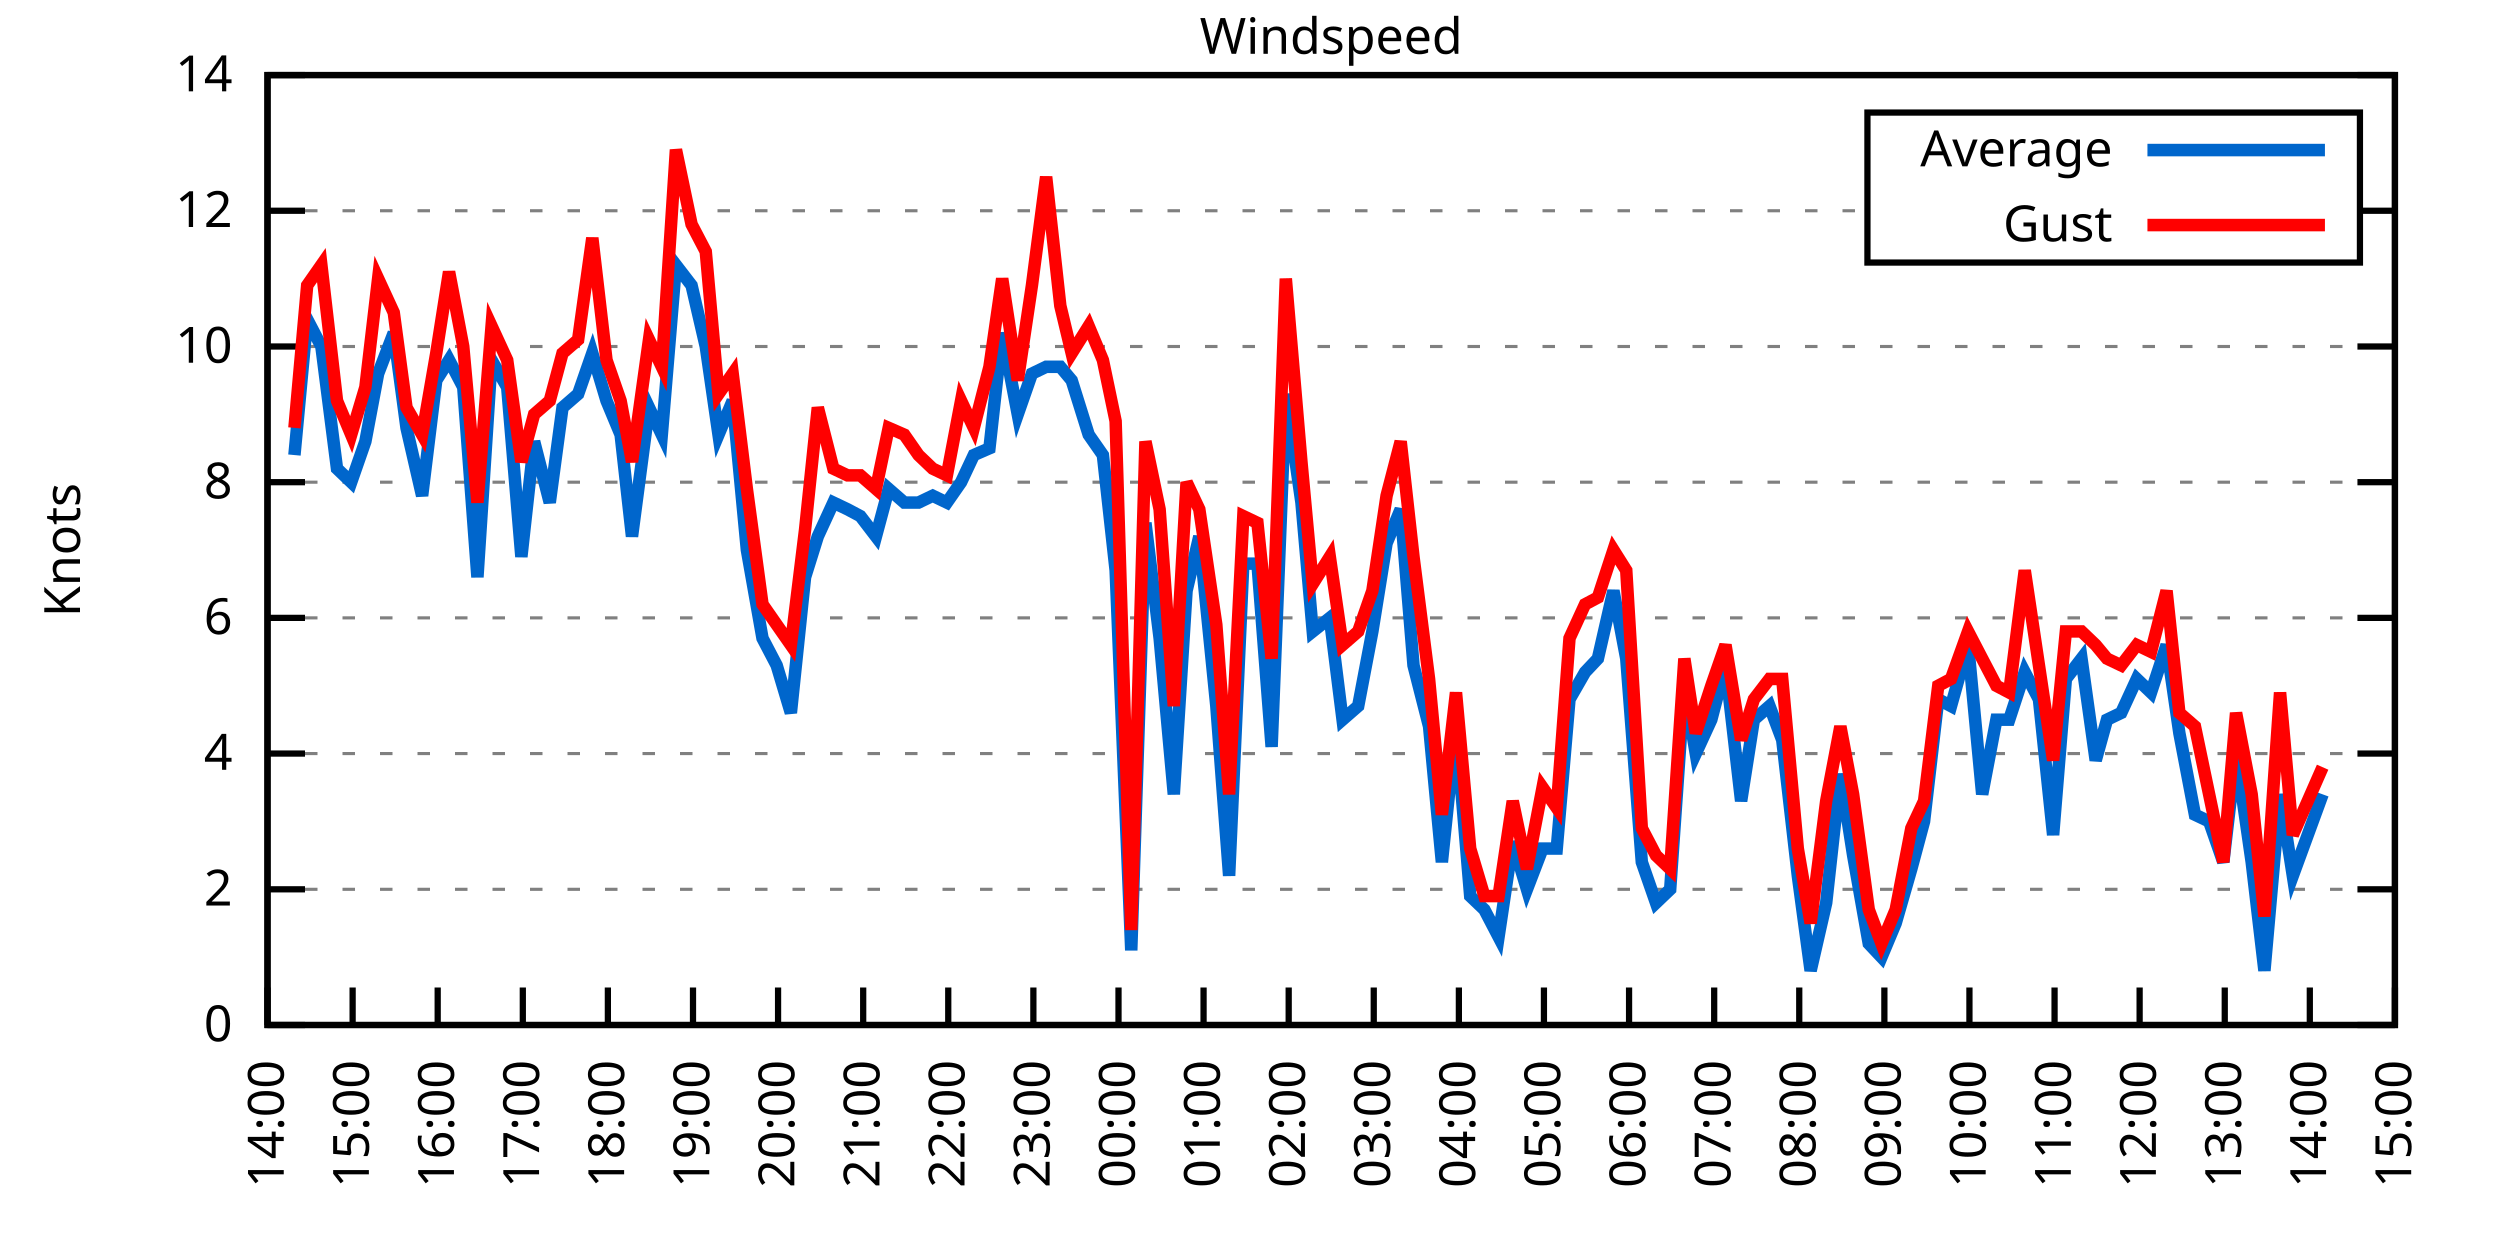
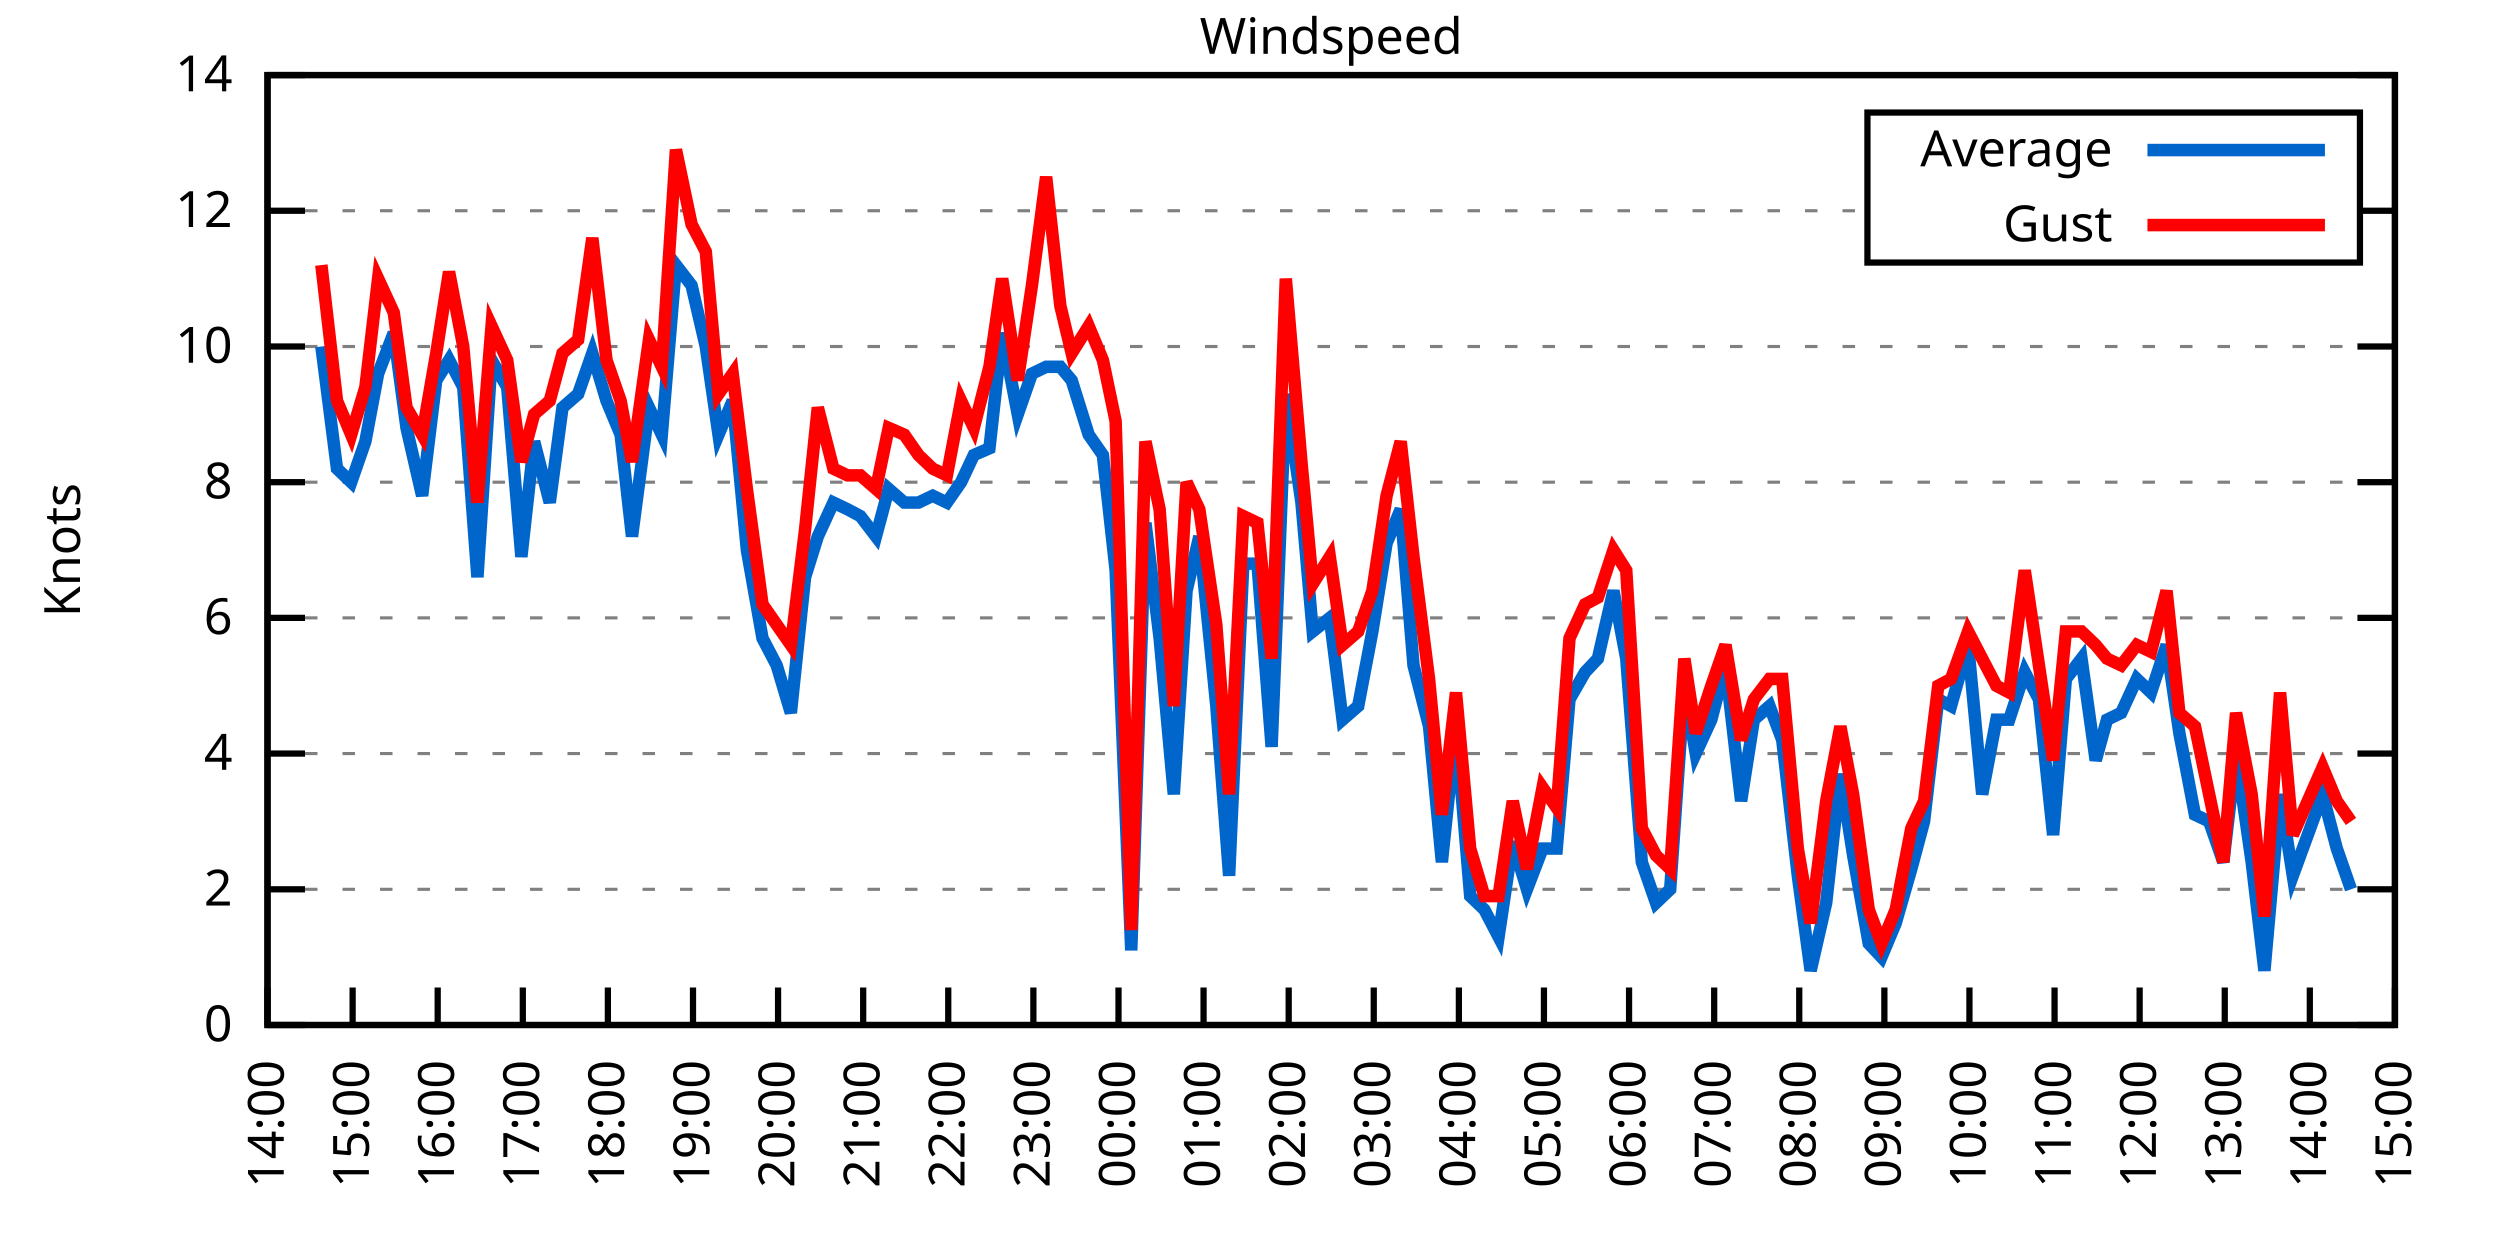
<svg xmlns="http://www.w3.org/2000/svg" xmlns:xlink="http://www.w3.org/1999/xlink" width="400" height="200" viewBox="0 0 400 200">
  <g id="gnuplot_canvas">
    <rect x="0" y="0" width="400" height="200" fill="none" />
    <defs>
      <circle id="gpDot" r="0.5" stroke-width="0.5" stroke="currentColor" />
      <path id="gpPt0" stroke-width="0.333" stroke="currentColor" d="M-1,0 h2 M0,-1 v2" />
      <path id="gpPt1" stroke-width="0.333" stroke="currentColor" d="M-1,-1 L1,1 M1,-1 L-1,1" />
      <path id="gpPt2" stroke-width="0.333" stroke="currentColor" d="M-1,0 L1,0 M0,-1 L0,1 M-1,-1 L1,1 M-1,1 L1,-1" />
      <rect id="gpPt3" stroke-width="0.333" stroke="currentColor" x="-1" y="-1" width="2" height="2" />
      <rect id="gpPt4" stroke-width="0.333" stroke="currentColor" fill="currentColor" x="-1" y="-1" width="2" height="2" />
      <circle id="gpPt5" stroke-width="0.333" stroke="currentColor" cx="0" cy="0" r="1" />
      <use xlink:href="#gpPt5" id="gpPt6" fill="currentColor" stroke="none" />
      <path id="gpPt7" stroke-width="0.333" stroke="currentColor" d="M0,-1.33 L-1.33,0.67 L1.33,0.67 z" />
      <use xlink:href="#gpPt7" id="gpPt8" fill="currentColor" stroke="none" />
      <use xlink:href="#gpPt7" id="gpPt9" stroke="currentColor" transform="rotate(180)" />
      <use xlink:href="#gpPt9" id="gpPt10" fill="currentColor" stroke="none" />
      <use xlink:href="#gpPt3" id="gpPt11" stroke="currentColor" transform="rotate(45)" />
      <use xlink:href="#gpPt11" id="gpPt12" fill="currentColor" stroke="none" />
      <path id="gpPt13" stroke-width="0.333" stroke="currentColor" d="M0,1.330 L1.265,0.411 L0.782,-1.067 L-0.782,-1.076 L-1.265,0.411 z" />
      <use xlink:href="#gpPt13" id="gpPt14" fill="currentColor" stroke="none" />
      <filter id="textbox" filterUnits="objectBoundingBox" x="0" y="0" height="1" width="1">
        <feFlood flood-color="white" flood-opacity="1" result="bgnd" />
        <feComposite in="SourceGraphic" in2="bgnd" operator="atop" />
      </filter>
      <filter id="greybox" filterUnits="objectBoundingBox" x="0" y="0" height="1" width="1">
        <feFlood flood-color="lightgrey" flood-opacity="1" result="grey" />
        <feComposite in="SourceGraphic" in2="grey" operator="atop" />
      </filter>
    </defs>
    <g fill="none" color="white" stroke="currentColor" stroke-width="1.00" stroke-linecap="butt" stroke-linejoin="miter">
</g>
    <g fill="none" color="black" stroke="currentColor" stroke-width="1.00" stroke-linecap="butt" stroke-linejoin="miter">
      <g stroke="none" shape-rendering="crispEdges">
        <polygon fill="rgb(255, 255, 255)" points="42.80,164.00 383.18,164.00 383.18,12.02 42.80,12.02 " />
      </g>
    </g>
    <g fill="none" color="black" stroke="currentColor" stroke-width="1.00" stroke-linecap="butt" stroke-linejoin="miter">
</g>
    <g fill="none" color="black" stroke="black" stroke-width="0.50" stroke-linecap="butt" stroke-linejoin="miter">
</g>
    <g fill="none" color="gray" stroke="currentColor" stroke-width="0.50" stroke-linecap="butt" stroke-linejoin="miter">
      <path stroke="gray" stroke-dasharray="2,4" class="gridline" d="M42.80,164.00 L383.19,164.00  " />
    </g>
    <g fill="none" color="gray" stroke="gray" stroke-width="1.00" stroke-linecap="butt" stroke-linejoin="miter">
</g>
    <g fill="none" color="black" stroke="currentColor" stroke-width="1.00" stroke-linecap="butt" stroke-linejoin="miter">
      <path stroke="black" d="M42.80,164.00 L48.80,164.00 M383.19,164.00 L377.19,164.00  " />
      <g transform="translate(37.20,166.60)" stroke="none" fill="black" font-family="Sans" font-size="8.00" text-anchor="end">
        <text>
          <tspan font-family="Sans"> 0</tspan>
        </text>
      </g>
    </g>
    <g fill="none" color="black" stroke="currentColor" stroke-width="1.00" stroke-linecap="butt" stroke-linejoin="miter">
</g>
    <g fill="none" color="black" stroke="black" stroke-width="0.50" stroke-linecap="butt" stroke-linejoin="miter">
</g>
    <g fill="none" color="gray" stroke="currentColor" stroke-width="0.50" stroke-linecap="butt" stroke-linejoin="miter">
      <path stroke="gray" stroke-dasharray="2,4" class="gridline" d="M42.80,142.29 L383.19,142.29  " />
    </g>
    <g fill="none" color="gray" stroke="gray" stroke-width="1.00" stroke-linecap="butt" stroke-linejoin="miter">
</g>
    <g fill="none" color="black" stroke="currentColor" stroke-width="1.00" stroke-linecap="butt" stroke-linejoin="miter">
      <path stroke="black" d="M42.80,142.29 L48.80,142.29 M383.19,142.29 L377.19,142.29  " />
      <g transform="translate(37.20,144.89)" stroke="none" fill="black" font-family="Sans" font-size="8.00" text-anchor="end">
        <text>
          <tspan font-family="Sans"> 2</tspan>
        </text>
      </g>
    </g>
    <g fill="none" color="black" stroke="currentColor" stroke-width="1.00" stroke-linecap="butt" stroke-linejoin="miter">
</g>
    <g fill="none" color="black" stroke="black" stroke-width="0.50" stroke-linecap="butt" stroke-linejoin="miter">
</g>
    <g fill="none" color="gray" stroke="currentColor" stroke-width="0.50" stroke-linecap="butt" stroke-linejoin="miter">
      <path stroke="gray" stroke-dasharray="2,4" class="gridline" d="M42.80,120.57 L383.19,120.57  " />
    </g>
    <g fill="none" color="gray" stroke="gray" stroke-width="1.00" stroke-linecap="butt" stroke-linejoin="miter">
</g>
    <g fill="none" color="black" stroke="currentColor" stroke-width="1.00" stroke-linecap="butt" stroke-linejoin="miter">
      <path stroke="black" d="M42.80,120.57 L48.80,120.57 M383.19,120.57 L377.19,120.57  " />
      <g transform="translate(37.20,123.17)" stroke="none" fill="black" font-family="Sans" font-size="8.00" text-anchor="end">
        <text>
          <tspan font-family="Sans"> 4</tspan>
        </text>
      </g>
    </g>
    <g fill="none" color="black" stroke="currentColor" stroke-width="1.00" stroke-linecap="butt" stroke-linejoin="miter">
</g>
    <g fill="none" color="black" stroke="black" stroke-width="0.50" stroke-linecap="butt" stroke-linejoin="miter">
</g>
    <g fill="none" color="gray" stroke="currentColor" stroke-width="0.50" stroke-linecap="butt" stroke-linejoin="miter">
      <path stroke="gray" stroke-dasharray="2,4" class="gridline" d="M42.80,98.86 L383.19,98.86  " />
    </g>
    <g fill="none" color="gray" stroke="gray" stroke-width="1.00" stroke-linecap="butt" stroke-linejoin="miter">
</g>
    <g fill="none" color="black" stroke="currentColor" stroke-width="1.00" stroke-linecap="butt" stroke-linejoin="miter">
      <path stroke="black" d="M42.80,98.86 L48.80,98.86 M383.19,98.86 L377.19,98.86  " />
      <g transform="translate(37.20,101.46)" stroke="none" fill="black" font-family="Sans" font-size="8.00" text-anchor="end">
        <text>
          <tspan font-family="Sans"> 6</tspan>
        </text>
      </g>
    </g>
    <g fill="none" color="black" stroke="currentColor" stroke-width="1.00" stroke-linecap="butt" stroke-linejoin="miter">
</g>
    <g fill="none" color="black" stroke="black" stroke-width="0.50" stroke-linecap="butt" stroke-linejoin="miter">
</g>
    <g fill="none" color="gray" stroke="currentColor" stroke-width="0.50" stroke-linecap="butt" stroke-linejoin="miter">
      <path stroke="gray" stroke-dasharray="2,4" class="gridline" d="M42.80,77.15 L383.19,77.15  " />
    </g>
    <g fill="none" color="gray" stroke="gray" stroke-width="1.00" stroke-linecap="butt" stroke-linejoin="miter">
</g>
    <g fill="none" color="black" stroke="currentColor" stroke-width="1.00" stroke-linecap="butt" stroke-linejoin="miter">
      <path stroke="black" d="M42.80,77.15 L48.80,77.15 M383.19,77.15 L377.19,77.15  " />
      <g transform="translate(37.20,79.75)" stroke="none" fill="black" font-family="Sans" font-size="8.00" text-anchor="end">
        <text>
          <tspan font-family="Sans"> 8</tspan>
        </text>
      </g>
    </g>
    <g fill="none" color="black" stroke="currentColor" stroke-width="1.00" stroke-linecap="butt" stroke-linejoin="miter">
</g>
    <g fill="none" color="black" stroke="black" stroke-width="0.50" stroke-linecap="butt" stroke-linejoin="miter">
</g>
    <g fill="none" color="gray" stroke="currentColor" stroke-width="0.50" stroke-linecap="butt" stroke-linejoin="miter">
      <path stroke="gray" stroke-dasharray="2,4" class="gridline" d="M42.80,55.44 L383.19,55.44  " />
    </g>
    <g fill="none" color="gray" stroke="gray" stroke-width="1.00" stroke-linecap="butt" stroke-linejoin="miter">
</g>
    <g fill="none" color="black" stroke="currentColor" stroke-width="1.00" stroke-linecap="butt" stroke-linejoin="miter">
      <path stroke="black" d="M42.80,55.44 L48.80,55.44 M383.19,55.44 L377.19,55.44  " />
      <g transform="translate(37.20,58.04)" stroke="none" fill="black" font-family="Sans" font-size="8.00" text-anchor="end">
        <text>
          <tspan font-family="Sans"> 10</tspan>
        </text>
      </g>
    </g>
    <g fill="none" color="black" stroke="currentColor" stroke-width="1.00" stroke-linecap="butt" stroke-linejoin="miter">
</g>
    <g fill="none" color="black" stroke="black" stroke-width="0.50" stroke-linecap="butt" stroke-linejoin="miter">
</g>
    <g fill="none" color="gray" stroke="currentColor" stroke-width="0.50" stroke-linecap="butt" stroke-linejoin="miter">
      <path stroke="gray" stroke-dasharray="2,4" class="gridline" d="M42.80,33.72 L298.79,33.72 M377.59,33.72 L383.19,33.72  " />
    </g>
    <g fill="none" color="gray" stroke="gray" stroke-width="1.00" stroke-linecap="butt" stroke-linejoin="miter">
</g>
    <g fill="none" color="black" stroke="currentColor" stroke-width="1.00" stroke-linecap="butt" stroke-linejoin="miter">
      <path stroke="black" d="M42.80,33.72 L48.80,33.72 M383.19,33.72 L377.19,33.72  " />
      <g transform="translate(37.20,36.32)" stroke="none" fill="black" font-family="Sans" font-size="8.00" text-anchor="end">
        <text>
          <tspan font-family="Sans"> 12</tspan>
        </text>
      </g>
    </g>
    <g fill="none" color="black" stroke="currentColor" stroke-width="1.00" stroke-linecap="butt" stroke-linejoin="miter">
</g>
    <g fill="none" color="black" stroke="black" stroke-width="0.50" stroke-linecap="butt" stroke-linejoin="miter">
</g>
    <g fill="none" color="gray" stroke="currentColor" stroke-width="0.50" stroke-linecap="butt" stroke-linejoin="miter">
      <path stroke="gray" stroke-dasharray="2,4" class="gridline" d="M42.80,12.01 L383.19,12.01  " />
    </g>
    <g fill="none" color="gray" stroke="gray" stroke-width="1.00" stroke-linecap="butt" stroke-linejoin="miter">
</g>
    <g fill="none" color="black" stroke="currentColor" stroke-width="1.00" stroke-linecap="butt" stroke-linejoin="miter">
      <path stroke="black" d="M42.80,12.01 L48.80,12.01 M383.19,12.01 L377.19,12.01  " />
      <g transform="translate(37.20,14.61)" stroke="none" fill="black" font-family="Sans" font-size="8.00" text-anchor="end">
        <text>
          <tspan font-family="Sans"> 14</tspan>
        </text>
      </g>
    </g>
    <g fill="none" color="black" stroke="currentColor" stroke-width="1.00" stroke-linecap="butt" stroke-linejoin="miter">
      <path stroke="black" d="M42.80,164.00 L42.80,158.00  " />
      <g transform="translate(45.40,169.60) rotate(270.00)" stroke="none" fill="black" font-family="Sans" font-size="8.00" text-anchor="end">
        <text>
          <tspan font-family="Sans">14:00</tspan>
        </text>
      </g>
    </g>
    <g fill="none" color="black" stroke="currentColor" stroke-width="1.00" stroke-linecap="butt" stroke-linejoin="miter">
      <path stroke="black" d="M56.42,164.00 L56.42,158.00  " />
      <g transform="translate(59.02,169.60) rotate(270.00)" stroke="none" fill="black" font-family="Sans" font-size="8.00" text-anchor="end">
        <text>
          <tspan font-family="Sans">15:00</tspan>
        </text>
      </g>
    </g>
    <g fill="none" color="black" stroke="currentColor" stroke-width="1.00" stroke-linecap="butt" stroke-linejoin="miter">
      <path stroke="black" d="M70.03,164.00 L70.03,158.00  " />
      <g transform="translate(72.63,169.60) rotate(270.00)" stroke="none" fill="black" font-family="Sans" font-size="8.00" text-anchor="end">
        <text>
          <tspan font-family="Sans">16:00</tspan>
        </text>
      </g>
    </g>
    <g fill="none" color="black" stroke="currentColor" stroke-width="1.00" stroke-linecap="butt" stroke-linejoin="miter">
      <path stroke="black" d="M83.65,164.00 L83.65,158.00  " />
      <g transform="translate(86.25,169.60) rotate(270.00)" stroke="none" fill="black" font-family="Sans" font-size="8.00" text-anchor="end">
        <text>
          <tspan font-family="Sans">17:00</tspan>
        </text>
      </g>
    </g>
    <g fill="none" color="black" stroke="currentColor" stroke-width="1.00" stroke-linecap="butt" stroke-linejoin="miter">
      <path stroke="black" d="M97.26,164.00 L97.26,158.00  " />
      <g transform="translate(99.86,169.60) rotate(270.00)" stroke="none" fill="black" font-family="Sans" font-size="8.00" text-anchor="end">
        <text>
          <tspan font-family="Sans">18:00</tspan>
        </text>
      </g>
    </g>
    <g fill="none" color="black" stroke="currentColor" stroke-width="1.00" stroke-linecap="butt" stroke-linejoin="miter">
      <path stroke="black" d="M110.88,164.00 L110.88,158.00  " />
      <g transform="translate(113.48,169.60) rotate(270.00)" stroke="none" fill="black" font-family="Sans" font-size="8.00" text-anchor="end">
        <text>
          <tspan font-family="Sans">19:00</tspan>
        </text>
      </g>
    </g>
    <g fill="none" color="black" stroke="currentColor" stroke-width="1.00" stroke-linecap="butt" stroke-linejoin="miter">
      <path stroke="black" d="M124.49,164.00 L124.49,158.00  " />
      <g transform="translate(127.09,169.60) rotate(270.00)" stroke="none" fill="black" font-family="Sans" font-size="8.00" text-anchor="end">
        <text>
          <tspan font-family="Sans">20:00</tspan>
        </text>
      </g>
    </g>
    <g fill="none" color="black" stroke="currentColor" stroke-width="1.00" stroke-linecap="butt" stroke-linejoin="miter">
      <path stroke="black" d="M138.11,164.00 L138.11,158.00  " />
      <g transform="translate(140.71,169.60) rotate(270.00)" stroke="none" fill="black" font-family="Sans" font-size="8.00" text-anchor="end">
        <text>
          <tspan font-family="Sans">21:00</tspan>
        </text>
      </g>
    </g>
    <g fill="none" color="black" stroke="currentColor" stroke-width="1.00" stroke-linecap="butt" stroke-linejoin="miter">
      <path stroke="black" d="M151.72,164.00 L151.72,158.00  " />
      <g transform="translate(154.32,169.60) rotate(270.00)" stroke="none" fill="black" font-family="Sans" font-size="8.00" text-anchor="end">
        <text>
          <tspan font-family="Sans">22:00</tspan>
        </text>
      </g>
    </g>
    <g fill="none" color="black" stroke="currentColor" stroke-width="1.00" stroke-linecap="butt" stroke-linejoin="miter">
      <path stroke="black" d="M165.34,164.00 L165.34,158.00  " />
      <g transform="translate(167.94,169.60) rotate(270.00)" stroke="none" fill="black" font-family="Sans" font-size="8.00" text-anchor="end">
        <text>
          <tspan font-family="Sans">23:00</tspan>
        </text>
      </g>
    </g>
    <g fill="none" color="black" stroke="currentColor" stroke-width="1.00" stroke-linecap="butt" stroke-linejoin="miter">
      <path stroke="black" d="M178.96,164.00 L178.96,158.00  " />
      <g transform="translate(181.56,169.60) rotate(270.00)" stroke="none" fill="black" font-family="Sans" font-size="8.00" text-anchor="end">
        <text>
          <tspan font-family="Sans">00:00</tspan>
        </text>
      </g>
    </g>
    <g fill="none" color="black" stroke="currentColor" stroke-width="1.00" stroke-linecap="butt" stroke-linejoin="miter">
      <path stroke="black" d="M192.57,164.00 L192.57,158.00  " />
      <g transform="translate(195.17,169.60) rotate(270.00)" stroke="none" fill="black" font-family="Sans" font-size="8.00" text-anchor="end">
        <text>
          <tspan font-family="Sans">01:00</tspan>
        </text>
      </g>
    </g>
    <g fill="none" color="black" stroke="currentColor" stroke-width="1.00" stroke-linecap="butt" stroke-linejoin="miter">
      <path stroke="black" d="M206.19,164.00 L206.19,158.00  " />
      <g transform="translate(208.79,169.60) rotate(270.00)" stroke="none" fill="black" font-family="Sans" font-size="8.00" text-anchor="end">
        <text>
          <tspan font-family="Sans">02:00</tspan>
        </text>
      </g>
    </g>
    <g fill="none" color="black" stroke="currentColor" stroke-width="1.00" stroke-linecap="butt" stroke-linejoin="miter">
      <path stroke="black" d="M219.80,164.00 L219.80,158.00  " />
      <g transform="translate(222.40,169.60) rotate(270.00)" stroke="none" fill="black" font-family="Sans" font-size="8.00" text-anchor="end">
        <text>
          <tspan font-family="Sans">03:00</tspan>
        </text>
      </g>
    </g>
    <g fill="none" color="black" stroke="currentColor" stroke-width="1.00" stroke-linecap="butt" stroke-linejoin="miter">
      <path stroke="black" d="M233.42,164.00 L233.42,158.00  " />
      <g transform="translate(236.02,169.60) rotate(270.00)" stroke="none" fill="black" font-family="Sans" font-size="8.00" text-anchor="end">
        <text>
          <tspan font-family="Sans">04:00</tspan>
        </text>
      </g>
    </g>
    <g fill="none" color="black" stroke="currentColor" stroke-width="1.00" stroke-linecap="butt" stroke-linejoin="miter">
      <path stroke="black" d="M247.03,164.00 L247.03,158.00  " />
      <g transform="translate(249.63,169.60) rotate(270.00)" stroke="none" fill="black" font-family="Sans" font-size="8.00" text-anchor="end">
        <text>
          <tspan font-family="Sans">05:00</tspan>
        </text>
      </g>
    </g>
    <g fill="none" color="black" stroke="currentColor" stroke-width="1.00" stroke-linecap="butt" stroke-linejoin="miter">
      <path stroke="black" d="M260.65,164.00 L260.65,158.00  " />
      <g transform="translate(263.25,169.60) rotate(270.00)" stroke="none" fill="black" font-family="Sans" font-size="8.00" text-anchor="end">
        <text>
          <tspan font-family="Sans">06:00</tspan>
        </text>
      </g>
    </g>
    <g fill="none" color="black" stroke="currentColor" stroke-width="1.00" stroke-linecap="butt" stroke-linejoin="miter">
      <path stroke="black" d="M274.27,164.00 L274.27,158.00  " />
      <g transform="translate(276.87,169.60) rotate(270.00)" stroke="none" fill="black" font-family="Sans" font-size="8.00" text-anchor="end">
        <text>
          <tspan font-family="Sans">07:00</tspan>
        </text>
      </g>
    </g>
    <g fill="none" color="black" stroke="currentColor" stroke-width="1.00" stroke-linecap="butt" stroke-linejoin="miter">
      <path stroke="black" d="M287.88,164.00 L287.88,158.00  " />
      <g transform="translate(290.48,169.60) rotate(270.00)" stroke="none" fill="black" font-family="Sans" font-size="8.00" text-anchor="end">
        <text>
          <tspan font-family="Sans">08:00</tspan>
        </text>
      </g>
    </g>
    <g fill="none" color="black" stroke="currentColor" stroke-width="1.00" stroke-linecap="butt" stroke-linejoin="miter">
      <path stroke="black" d="M301.50,164.00 L301.50,158.00  " />
      <g transform="translate(304.10,169.60) rotate(270.00)" stroke="none" fill="black" font-family="Sans" font-size="8.00" text-anchor="end">
        <text>
          <tspan font-family="Sans">09:00</tspan>
        </text>
      </g>
    </g>
    <g fill="none" color="black" stroke="currentColor" stroke-width="1.00" stroke-linecap="butt" stroke-linejoin="miter">
      <path stroke="black" d="M315.11,164.00 L315.11,158.00  " />
      <g transform="translate(317.71,169.60) rotate(270.00)" stroke="none" fill="black" font-family="Sans" font-size="8.00" text-anchor="end">
        <text>
          <tspan font-family="Sans">10:00</tspan>
        </text>
      </g>
    </g>
    <g fill="none" color="black" stroke="currentColor" stroke-width="1.00" stroke-linecap="butt" stroke-linejoin="miter">
      <path stroke="black" d="M328.73,164.00 L328.73,158.00  " />
      <g transform="translate(331.33,169.60) rotate(270.00)" stroke="none" fill="black" font-family="Sans" font-size="8.00" text-anchor="end">
        <text>
          <tspan font-family="Sans">11:00</tspan>
        </text>
      </g>
    </g>
    <g fill="none" color="black" stroke="currentColor" stroke-width="1.00" stroke-linecap="butt" stroke-linejoin="miter">
      <path stroke="black" d="M342.34,164.00 L342.34,158.00  " />
      <g transform="translate(344.94,169.60) rotate(270.00)" stroke="none" fill="black" font-family="Sans" font-size="8.00" text-anchor="end">
        <text>
          <tspan font-family="Sans">12:00</tspan>
        </text>
      </g>
    </g>
    <g fill="none" color="black" stroke="currentColor" stroke-width="1.00" stroke-linecap="butt" stroke-linejoin="miter">
      <path stroke="black" d="M355.96,164.00 L355.96,158.00  " />
      <g transform="translate(358.56,169.60) rotate(270.00)" stroke="none" fill="black" font-family="Sans" font-size="8.00" text-anchor="end">
        <text>
          <tspan font-family="Sans">13:00</tspan>
        </text>
      </g>
    </g>
    <g fill="none" color="black" stroke="currentColor" stroke-width="1.00" stroke-linecap="butt" stroke-linejoin="miter">
      <path stroke="black" d="M369.57,164.00 L369.57,158.00  " />
      <g transform="translate(372.17,169.60) rotate(270.00)" stroke="none" fill="black" font-family="Sans" font-size="8.00" text-anchor="end">
        <text>
          <tspan font-family="Sans">14:00</tspan>
        </text>
      </g>
    </g>
    <g fill="none" color="black" stroke="currentColor" stroke-width="1.00" stroke-linecap="butt" stroke-linejoin="miter">
      <path stroke="black" d="M383.19,164.00 L383.19,158.00  " />
      <g transform="translate(385.79,169.60) rotate(270.00)" stroke="none" fill="black" font-family="Sans" font-size="8.00" text-anchor="end">
        <text>
          <tspan font-family="Sans">15:00</tspan>
        </text>
      </g>
    </g>
    <g fill="none" color="black" stroke="currentColor" stroke-width="1.00" stroke-linecap="butt" stroke-linejoin="miter">
</g>
    <g fill="none" color="black" stroke="currentColor" stroke-width="1.00" stroke-linecap="butt" stroke-linejoin="miter">
      <path stroke="black" d="M42.80,12.01 L42.80,164.00 L383.19,164.00 L383.19,12.01 L42.80,12.01 Z  " />
    </g>
    <g fill="none" color="black" stroke="currentColor" stroke-width="1.00" stroke-linecap="butt" stroke-linejoin="miter">
</g>
    <g fill="none" color="black" stroke="currentColor" stroke-width="1.00" stroke-linecap="butt" stroke-linejoin="miter">
      <path stroke="black" d="M298.79,42.01 L298.79,18.01 L377.59,18.01 L377.59,42.01 L298.79,42.01 Z  " />
    </g>
    <g id="Windspeed_plot_1">
      <g fill="none" color="white" stroke="black" stroke-width="2.00" stroke-linecap="butt" stroke-linejoin="miter">
</g>
      <g fill="none" color="black" stroke="currentColor" stroke-width="2.00" stroke-linecap="butt" stroke-linejoin="miter">
        <g transform="translate(337.99,26.61)" stroke="none" fill="black" font-family="Sans" font-size="8.00" text-anchor="end">
          <text>
            <tspan font-family="Sans">Average</tspan>
          </text>
        </g>
      </g>
      <g fill="none" color="black" stroke="currentColor" stroke-width="2.00" stroke-linecap="butt" stroke-linejoin="miter">
-         <path stroke="rgb(  0, 102, 204)" d="M343.59,24.01 L371.99,24.01 M47.11,72.81 L49.15,51.09 L51.42,55.44 L53.92,74.98 L56.19,77.15 L58.46,70.63   L60.50,59.78 L63.00,53.26 L65.04,68.46 L67.54,79.32 L69.80,60.86 L71.85,57.61 L74.12,61.95 L76.39,92.35   L78.65,57.61 L81.15,61.95 L83.42,89.09 L85.46,70.63 L87.96,80.41 L90.00,65.21 L92.50,63.04 L94.77,56.52   L97.04,64.12 L99.30,69.55 L101.12,85.83 L103.84,65.21 L105.89,69.55 L108.15,42.41 L110.65,45.66 L112.92,55.44   L114.96,69.55 L117.23,64.12 L119.50,88.00 L122.00,102.12 L124.27,106.46 L126.54,114.06 L128.81,92.35 L130.85,85.83   L133.34,80.41 L135.61,81.49 L137.66,82.58 L140.15,85.83 L142.19,78.23 L144.69,80.41 L146.96,80.41 L149.23,79.32   L151.50,80.41 L153.77,77.15 L155.81,72.81 L158.31,71.72 L160.35,53.26 L162.84,66.29 L165.11,59.78 L167.38,58.69   L169.65,58.69 L171.47,60.86 L174.19,69.55 L176.46,72.81 L178.50,91.26 L181.00,152.06 L183.27,83.66 L185.54,102.12   L187.81,127.09 L189.85,94.52 L191.89,85.83 L194.61,112.97 L196.66,140.12 L198.93,90.18 L201.19,90.18 L203.46,119.49   L205.73,63.04 L208.23,80.41 L210.04,101.03 L212.77,98.86 L214.81,115.15 L217.31,112.97 L219.58,101.03 L221.85,86.92   L224.11,81.49 L226.16,106.46 L228.65,116.23 L230.70,137.94 L232.96,116.23 L235.23,143.37 L237.50,145.54 L239.77,149.89   L242.04,134.69 L244.31,142.29 L246.81,135.77 L249.08,135.77 L251.12,111.89 L253.61,107.55 L255.66,105.38 L258.15,94.52   L260.20,105.38 L262.69,137.94 L264.96,144.46 L267.23,142.29 L269.50,109.72 L271.32,120.57 L273.81,115.15 L276.08,106.46   L278.58,128.17 L280.62,115.15 L283.12,112.97 L285.16,118.40 L287.65,140.12 L289.70,155.31 L292.19,144.46 L294.46,123.83   L296.50,136.86 L299.00,150.97 L301.04,153.14 L303.31,147.72 L305.81,139.03 L307.85,131.43 L310.12,111.89 L312.16,112.97   L314.89,103.20 L317.15,127.09 L319.42,115.15 L321.47,115.15 L323.96,107.55 L326.23,111.89 L328.50,133.60 L330.54,108.63   L333.04,105.38 L335.31,121.66 L337.12,115.15 L339.39,114.06 L341.89,108.63 L344.16,110.80 L346.65,103.20 L348.70,117.32   L351.19,130.35 L353.46,131.43 L355.73,137.94 L357.77,120.57 L360.27,137.94 L362.31,155.31 L364.81,127.09 L366.85,140.12   L371.62,127.09  " />
+         <path stroke="rgb(  0, 102, 204)" d="M343.59,24.01 L371.99,24.01 M51.42,55.44 L53.92,74.98 L56.19,77.15 L58.46,70.63 L60.50,59.78 L63.00,53.26   L65.04,68.46 L67.54,79.32 L69.80,60.86 L71.85,57.61 L74.12,61.95 L76.39,92.35 L78.65,57.61 L81.15,61.95   L83.42,89.09 L85.46,70.63 L87.96,80.41 L90.00,65.21 L92.50,63.04 L94.77,56.52 L97.04,64.12 L99.30,69.55   L101.12,85.83 L103.84,65.21 L105.89,69.55 L108.15,42.41 L110.65,45.66 L112.92,55.44 L114.96,69.55 L117.23,64.12   L119.50,88.00 L122.00,102.12 L124.27,106.46 L126.54,114.06 L128.81,92.35 L130.85,85.83 L133.34,80.41 L135.61,81.49   L137.66,82.58 L140.15,85.83 L142.19,78.23 L144.69,80.41 L146.96,80.41 L149.23,79.32 L151.50,80.41 L153.77,77.15   L155.81,72.81 L158.31,71.72 L160.35,53.26 L162.84,66.29 L165.11,59.78 L167.38,58.69 L169.65,58.69 L171.47,60.86   L174.19,69.55 L176.46,72.81 L178.50,91.26 L181.00,152.06 L183.27,83.66 L185.54,102.12 L187.81,127.09 L189.85,94.52   L191.89,85.83 L194.61,112.97 L196.66,140.12 L198.93,90.18 L201.19,90.18 L203.46,119.49 L205.73,63.04 L208.23,80.41   L210.04,101.03 L212.77,98.86 L214.81,115.15 L217.31,112.97 L219.58,101.03 L221.85,86.92 L224.11,81.49 L226.16,106.46   L228.65,116.23 L230.70,137.94 L232.96,116.23 L235.23,143.37 L237.50,145.54 L239.77,149.89 L242.04,134.69 L244.31,142.29   L246.81,135.77 L249.08,135.77 L251.12,111.89 L253.61,107.55 L255.66,105.38 L258.15,94.52 L260.20,105.38 L262.69,137.94   L264.96,144.46 L267.23,142.29 L269.50,109.72 L271.32,120.57 L273.81,115.15 L276.08,106.46 L278.58,128.17 L280.62,115.15   L283.12,112.97 L285.16,118.40 L287.65,140.12 L289.70,155.31 L292.19,144.46 L294.46,123.83 L296.50,136.86 L299.00,150.97   L301.04,153.14 L303.31,147.72 L305.81,139.03 L307.85,131.43 L310.12,111.89 L312.16,112.97 L314.89,103.20 L317.15,127.09   L319.42,115.15 L321.47,115.15 L323.96,107.55 L326.23,111.89 L328.50,133.60 L330.54,108.63 L333.04,105.38 L335.31,121.66   L337.12,115.15 L339.39,114.06 L341.89,108.63 L344.16,110.80 L346.65,103.20 L348.70,117.32 L351.19,130.35 L353.46,131.43   L355.73,137.94 L357.77,120.57 L360.27,137.94 L362.31,155.31 L364.81,127.09 L366.85,140.12 L371.62,127.09 L373.89,135.77   L376.16,142.29  " />
      </g>
    </g>
    <g id="Windspeed_plot_2">
      <g fill="none" color="black" stroke="currentColor" stroke-width="2.00" stroke-linecap="butt" stroke-linejoin="miter">
        <g transform="translate(337.99,38.61)" stroke="none" fill="black" font-family="Sans" font-size="8.00" text-anchor="end">
          <text>
            <tspan font-family="Sans">Gust</tspan>
          </text>
        </g>
      </g>
      <g fill="none" color="black" stroke="currentColor" stroke-width="2.00" stroke-linecap="butt" stroke-linejoin="miter">
-         <path stroke="rgb(255,   0,   0)" d="M343.59,36.01 L371.99,36.01 M47.11,68.46 L49.15,45.66 L51.42,42.41 L53.92,64.12 L56.19,69.55 L58.46,61.95   L60.50,44.58 L63.00,50.01 L65.04,65.21 L67.54,69.55 L69.80,56.52 L71.85,43.49 L74.12,55.44 L76.39,80.41   L78.65,52.18 L81.15,57.61 L83.42,73.89 L85.46,66.29 L87.96,64.12 L90.00,56.52 L92.50,54.35 L94.77,38.07   L97.04,57.61 L99.30,64.12 L101.12,73.89 L103.84,54.35 L105.89,58.69 L108.15,23.95 L110.65,35.89 L112.92,40.24   L114.96,63.04 L117.23,59.78 L119.50,78.23 L122.00,96.69 L124.27,99.95 L126.54,103.20 L128.81,84.75 L130.85,65.21   L133.34,74.98 L135.61,76.06 L137.66,76.06 L140.15,78.23 L142.19,68.46 L144.69,69.55 L146.96,72.81 L149.23,74.98   L151.50,76.06 L153.77,64.12 L155.81,68.46 L158.31,58.69 L160.35,44.58 L162.84,60.86 L165.11,45.66 L167.38,28.29   L169.65,48.92 L171.47,56.52 L174.19,52.18 L176.46,57.61 L178.50,67.38 L181.00,148.80 L183.27,70.63 L185.54,81.49   L187.81,112.97 L189.85,77.15 L191.89,81.49 L194.61,99.95 L196.66,127.09 L198.93,82.58 L201.19,83.66 L203.46,105.38   L205.73,44.58 L208.23,73.89 L210.04,93.43 L212.77,89.09 L214.81,103.20 L217.31,101.03 L219.58,94.52 L221.85,79.32   L224.11,70.63 L226.16,89.09 L228.65,108.63 L230.70,130.35 L232.96,110.80 L235.23,135.77 L237.50,143.37 L239.77,143.37   L242.04,128.17 L244.31,139.03 L246.81,126.00 L249.08,129.26 L251.12,102.12 L253.61,96.69 L255.66,95.60 L258.15,88.00   L260.20,91.26 L262.69,132.52 L264.96,136.86 L267.23,139.03 L269.50,105.38 L271.32,117.32 L273.81,109.72 L276.08,103.20   L278.58,118.40 L280.62,111.89 L283.12,108.63 L285.16,108.63 L287.65,135.77 L289.70,147.72 L292.19,128.17 L294.46,116.23   L296.50,127.09 L299.00,145.54 L301.04,150.97 L303.31,145.54 L305.81,132.52 L307.85,128.17 L310.12,109.72 L312.16,108.63   L314.89,101.03 L317.15,105.38 L319.42,109.72 L321.47,110.80 L323.96,91.26 L326.23,106.46 L328.50,121.66 L330.54,101.03   L333.04,101.03 L335.31,103.20 L337.12,105.38 L339.39,106.46 L341.89,103.20 L344.16,104.29 L346.65,94.52 L348.70,114.06   L351.19,116.23 L353.46,127.09 L355.73,137.94 L357.77,114.06 L360.27,127.09 L362.31,146.63 L364.81,110.80 L366.85,133.60   L371.62,122.75  " />
+         <path stroke="rgb(255,   0,   0)" d="M343.59,36.01 L371.99,36.01 M51.42,42.41 L53.92,64.12 L56.19,69.55 L58.46,61.95 L60.50,44.58 L63.00,50.01   L65.04,65.21 L67.54,69.55 L69.80,56.52 L71.85,43.49 L74.12,55.44 L76.39,80.41 L78.65,52.18 L81.15,57.61   L83.42,73.89 L85.46,66.29 L87.96,64.12 L90.00,56.52 L92.50,54.35 L94.77,38.07 L97.04,57.61 L99.30,64.12   L101.12,73.89 L103.84,54.35 L105.89,58.69 L108.15,23.95 L110.65,35.89 L112.92,40.24 L114.96,63.04 L117.23,59.78   L119.50,78.23 L122.00,96.69 L124.27,99.95 L126.54,103.20 L128.81,84.75 L130.85,65.21 L133.34,74.98 L135.61,76.06   L137.66,76.06 L140.15,78.23 L142.19,68.46 L144.69,69.55 L146.96,72.81 L149.23,74.98 L151.50,76.06 L153.77,64.12   L155.81,68.46 L158.31,58.69 L160.35,44.58 L162.84,60.86 L165.11,45.66 L167.38,28.29 L169.65,48.92 L171.47,56.52   L174.19,52.18 L176.46,57.61 L178.50,67.38 L181.00,148.80 L183.27,70.63 L185.54,81.49 L187.81,112.97 L189.85,77.15   L191.89,81.49 L194.61,99.95 L196.66,127.09 L198.93,82.58 L201.19,83.66 L203.46,105.38 L205.73,44.58 L208.23,73.89   L210.04,93.43 L212.77,89.09 L214.81,103.20 L217.31,101.03 L219.58,94.52 L221.85,79.32 L224.11,70.63 L226.16,89.09   L228.65,108.63 L230.70,130.35 L232.96,110.80 L235.23,135.77 L237.50,143.37 L239.77,143.37 L242.04,128.17 L244.31,139.03   L246.81,126.00 L249.08,129.26 L251.12,102.12 L253.61,96.69 L255.66,95.60 L258.15,88.00 L260.20,91.26 L262.69,132.52   L264.96,136.86 L267.23,139.03 L269.50,105.38 L271.32,117.32 L273.81,109.72 L276.08,103.20 L278.58,118.40 L280.62,111.89   L283.12,108.63 L285.16,108.63 L287.65,135.77 L289.70,147.72 L292.19,128.17 L294.46,116.23 L296.50,127.09 L299.00,145.54   L301.04,150.97 L303.31,145.54 L305.81,132.52 L307.85,128.17 L310.12,109.72 L312.16,108.63 L314.89,101.03 L317.15,105.38   L319.42,109.72 L321.47,110.80 L323.96,91.26 L326.23,106.46 L328.50,121.66 L330.54,101.03 L333.04,101.03 L335.31,103.20   L337.12,105.38 L339.39,106.46 L341.89,103.20 L344.16,104.29 L346.65,94.52 L348.70,114.06 L351.19,116.23 L353.46,127.09   L355.73,137.94 L357.77,114.06 L360.27,127.09 L362.31,146.63 L364.81,110.80 L366.85,133.60 L371.62,122.75 L373.89,128.17   L376.16,131.43  " />
      </g>
    </g>
    <g fill="none" color="black" stroke="currentColor" stroke-width="2.00" stroke-linecap="butt" stroke-linejoin="miter">
</g>
    <g fill="none" color="black" stroke="black" stroke-width="1.00" stroke-linecap="butt" stroke-linejoin="miter">
</g>
    <g fill="none" color="black" stroke="currentColor" stroke-width="1.00" stroke-linecap="butt" stroke-linejoin="miter">
      <path stroke="black" d="M42.80,12.01 L42.80,164.00 L383.19,164.00 L383.19,12.01 L42.80,12.01 Z  " />
      <g transform="translate(12.80,88.01) rotate(270.00)" stroke="none" fill="black" font-family="Sans" font-size="8.00" text-anchor="middle">
        <text>
          <tspan font-family="Sans">Knots</tspan>
        </text>
      </g>
    </g>
    <g fill="none" color="black" stroke="currentColor" stroke-width="1.00" stroke-linecap="butt" stroke-linejoin="miter">
</g>
    <g fill="none" color="black" stroke="currentColor" stroke-width="1.00" stroke-linecap="butt" stroke-linejoin="miter">
      <g transform="translate(212.99,8.61)" stroke="none" fill="black" font-family="Sans" font-size="8.00" text-anchor="middle">
        <text>
          <tspan font-family="Sans">Windspeed</tspan>
        </text>
      </g>
    </g>
    <g fill="none" color="black" stroke="currentColor" stroke-width="1.00" stroke-linecap="butt" stroke-linejoin="miter">
</g>
  </g>
</svg>
